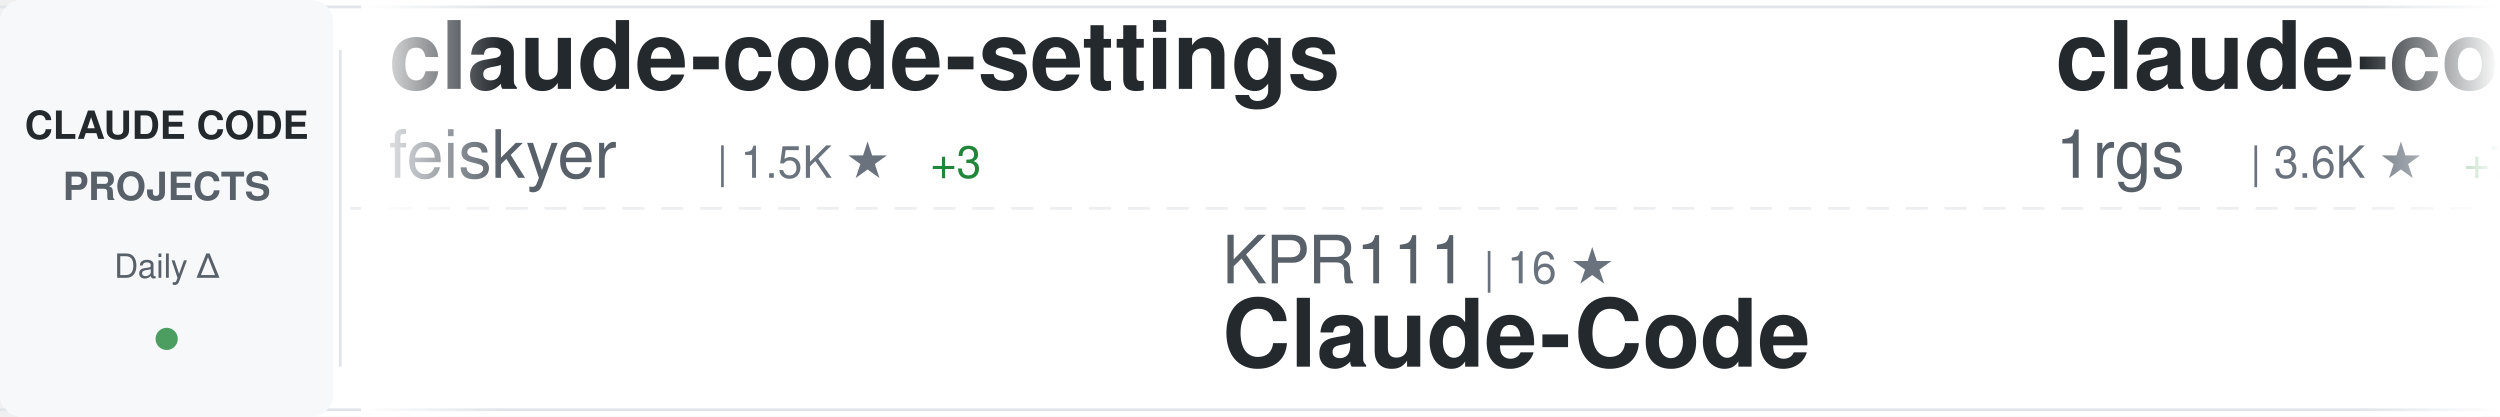
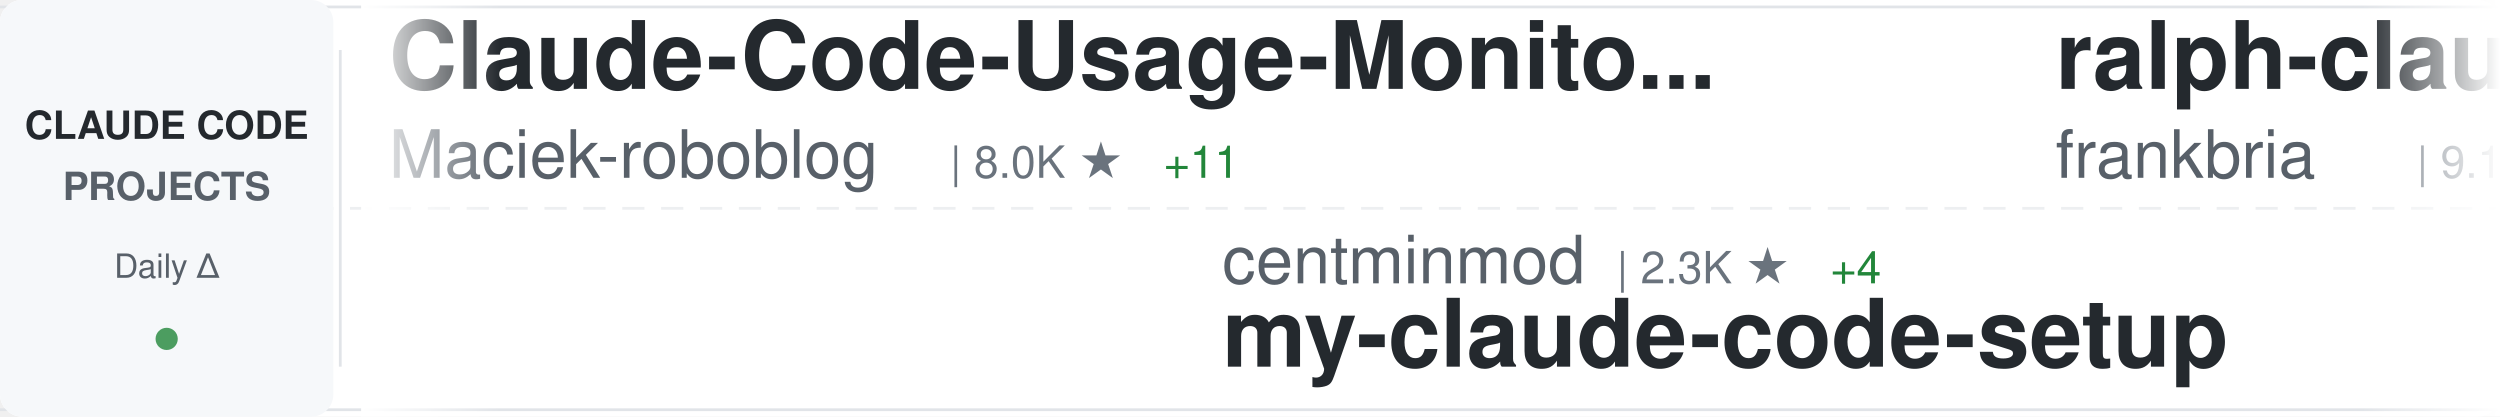
<svg xmlns="http://www.w3.org/2000/svg" width="900" height="150">
  <defs>
    <linearGradient id="awesomeLeftFade" x1="0%" y1="0%" x2="100%" y2="0%">
      <stop offset="0%" style="stop-color:#ffffff;stop-opacity:1" />
      <stop offset="100%" style="stop-color:#ffffff;stop-opacity:0" />
    </linearGradient>
    <linearGradient id="awesomeRightFade" x1="0%" y1="0%" x2="100%" y2="0%">
      <stop offset="0%" style="stop-color:#ffffff;stop-opacity:0" />
      <stop offset="100%" style="stop-color:#ffffff;stop-opacity:1" />
    </linearGradient>
  </defs>
  <rect width="900" height="150" fill="#ffffff" rx="8" />
  <rect x="0" y="2" width="900" height="1" fill="#e1e4e8" />
  <rect x="0" y="147" width="900" height="1" fill="#e1e4e8" />
  <line x1="0" y1="75" x2="900" y2="75" stroke="#e1e4e8" stroke-width="1" stroke-dasharray="8 6" opacity="0.6" />
  <rect x="0" y="0" width="120" height="150" fill="#f6f8fa" rx="8" />
  <text x="60" y="50" font-family="-apple-system, BlinkMacSystemFont, 'Segoe UI', Helvetica, Arial, sans-serif" font-size="14" font-weight="600" fill="#24292e" text-anchor="middle">CLAUDE CODE</text>
  <text x="60" y="72" font-family="-apple-system, BlinkMacSystemFont, 'Segoe UI', Helvetica, Arial, sans-serif" font-size="14" font-weight="600" fill="#586069" text-anchor="middle">PROJECTS</text>
  <text x="60" y="100" font-family="-apple-system, BlinkMacSystemFont, 'Segoe UI', Helvetica, Arial, sans-serif" font-size="12" font-weight="500" fill="#586069" text-anchor="middle">Daily Δ</text>
  <circle cx="60" cy="122" r="4" fill="#22863a" opacity="0.8" />
  <rect x="122" y="18" width="1" height="114" fill="#e1e4e8" />
  <clipPath id="awesomeTickerClip">
    <rect x="130" y="0" width="770" height="150" />
  </clipPath>
  <g clip-path="url(#awesomeTickerClip)">
    <g id="awesomeTickerItems">
      <animateTransform attributeName="transform" attributeType="XML" type="translate" from="0 0" to="-3000 0" dur="54s" repeatCount="indefinite" />
      <g transform="translate(0, 0)">
-         <text x="140" y="32" font-family="-apple-system, BlinkMacSystemFont, 'Segoe UI', Helvetica, Arial, sans-serif" font-size="34" font-weight="600" fill="#24292e">claude-code-settings</text>
-         <text x="140" y="64" font-family="-apple-system, BlinkMacSystemFont, 'Segoe UI', Helvetica, Arial, sans-serif" font-size="24" font-weight="400" fill="#586069">feiskyer</text>
-         <text x="258" y="64" font-family="-apple-system, BlinkMacSystemFont, 'Segoe UI', Helvetica, Arial, sans-serif" font-size="16" font-weight="500" fill="#6a737d">| 1.5K ★</text>
-         <text x="335" y="64" font-family="-apple-system, BlinkMacSystemFont, 'Segoe UI', Helvetica, Arial, sans-serif" font-size="16" font-weight="500" fill="#22863a"> +3</text>
+         <text x="140" y="32" font-family="-apple-system, BlinkMacSystemFont, 'Segoe UI', Helvetica, Arial, sans-serif" font-size="34" font-weight="600" fill="#24292e">Claude-Code-Usage-Monito...</text>
+         <text x="140" y="64" font-family="-apple-system, BlinkMacSystemFont, 'Segoe UI', Helvetica, Arial, sans-serif" font-size="24" font-weight="400" fill="#586069">Maciek-roboblog</text>
+         <text x="342" y="64" font-family="-apple-system, BlinkMacSystemFont, 'Segoe UI', Helvetica, Arial, sans-serif" font-size="16" font-weight="500" fill="#6a737d">| 8.0K ★</text>
+         <text x="419" y="64" font-family="-apple-system, BlinkMacSystemFont, 'Segoe UI', Helvetica, Arial, sans-serif" font-size="16" font-weight="500" fill="#22863a"> +11</text>
      </g>
      <g transform="translate(300, 0)">
-         <text x="140" y="102" font-family="-apple-system, BlinkMacSystemFont, 'Segoe UI', Helvetica, Arial, sans-serif" font-size="24" font-weight="400" fill="#586069">KPR111</text>
-         <text x="234" y="102" font-family="-apple-system, BlinkMacSystemFont, 'Segoe UI', Helvetica, Arial, sans-serif" font-size="16" font-weight="500" fill="#6a737d">| 16 ★</text>
-         <text x="140" y="132" font-family="-apple-system, BlinkMacSystemFont, 'Segoe UI', Helvetica, Arial, sans-serif" font-size="34" font-weight="600" fill="#24292e">Claude-Code</text>
+         <text x="140" y="102" font-family="-apple-system, BlinkMacSystemFont, 'Segoe UI', Helvetica, Arial, sans-serif" font-size="24" font-weight="400" fill="#586069">centminmod</text>
+         <text x="282" y="102" font-family="-apple-system, BlinkMacSystemFont, 'Segoe UI', Helvetica, Arial, sans-serif" font-size="16" font-weight="500" fill="#6a737d">| 2.3K ★</text>
+         <text x="359" y="102" font-family="-apple-system, BlinkMacSystemFont, 'Segoe UI', Helvetica, Arial, sans-serif" font-size="16" font-weight="500" fill="#22863a"> +4</text>
+         <text x="140" y="132" font-family="-apple-system, BlinkMacSystemFont, 'Segoe UI', Helvetica, Arial, sans-serif" font-size="34" font-weight="600" fill="#24292e">my-claude-code-setup</text>
      </g>
      <g transform="translate(600, 0)">
-         <text x="140" y="32" font-family="-apple-system, BlinkMacSystemFont, 'Segoe UI', Helvetica, Arial, sans-serif" font-size="34" font-weight="600" fill="#24292e">claude-code-proxy</text>
-         <text x="140" y="64" font-family="-apple-system, BlinkMacSystemFont, 'Segoe UI', Helvetica, Arial, sans-serif" font-size="24" font-weight="400" fill="#586069">1rgs</text>
-         <text x="210" y="64" font-family="-apple-system, BlinkMacSystemFont, 'Segoe UI', Helvetica, Arial, sans-serif" font-size="16" font-weight="500" fill="#6a737d">| 3.6K ★</text>
-         <text x="287" y="64" font-family="-apple-system, BlinkMacSystemFont, 'Segoe UI', Helvetica, Arial, sans-serif" font-size="16" font-weight="500" fill="#22863a"> +7</text>
+         <text x="140" y="32" font-family="-apple-system, BlinkMacSystemFont, 'Segoe UI', Helvetica, Arial, sans-serif" font-size="34" font-weight="600" fill="#24292e">ralph-claude-code</text>
+         <text x="140" y="64" font-family="-apple-system, BlinkMacSystemFont, 'Segoe UI', Helvetica, Arial, sans-serif" font-size="24" font-weight="400" fill="#586069">frankbria</text>
+         <text x="270" y="64" font-family="-apple-system, BlinkMacSystemFont, 'Segoe UI', Helvetica, Arial, sans-serif" font-size="16" font-weight="500" fill="#6a737d">| 9.1K ★</text>
+         <text x="347" y="64" font-family="-apple-system, BlinkMacSystemFont, 'Segoe UI', Helvetica, Arial, sans-serif" font-size="16" font-weight="500" fill="#22863a"> +15</text>
      </g>
      <g transform="translate(900, 0)">
-         <text x="140" y="102" font-family="-apple-system, BlinkMacSystemFont, 'Segoe UI', Helvetica, Arial, sans-serif" font-size="24" font-weight="400" fill="#586069">SeemSeam</text>
-         <text x="258" y="102" font-family="-apple-system, BlinkMacSystemFont, 'Segoe UI', Helvetica, Arial, sans-serif" font-size="16" font-weight="500" fill="#6a737d">| 2.6K ★</text>
-         <text x="335" y="102" font-family="-apple-system, BlinkMacSystemFont, 'Segoe UI', Helvetica, Arial, sans-serif" font-size="16" font-weight="500" fill="#22863a"> +10</text>
-         <text x="140" y="132" font-family="-apple-system, BlinkMacSystemFont, 'Segoe UI', Helvetica, Arial, sans-serif" font-size="34" font-weight="600" fill="#24292e">claude_codex_bridge</text>
+         <text x="140" y="102" font-family="-apple-system, BlinkMacSystemFont, 'Segoe UI', Helvetica, Arial, sans-serif" font-size="24" font-weight="400" fill="#586069">RichardAtCT</text>
+         <text x="294" y="102" font-family="-apple-system, BlinkMacSystemFont, 'Segoe UI', Helvetica, Arial, sans-serif" font-size="16" font-weight="500" fill="#6a737d">| 2.6K ★</text>
+         <text x="371" y="102" font-family="-apple-system, BlinkMacSystemFont, 'Segoe UI', Helvetica, Arial, sans-serif" font-size="16" font-weight="500" fill="#22863a"> +8</text>
+         <text x="140" y="132" font-family="-apple-system, BlinkMacSystemFont, 'Segoe UI', Helvetica, Arial, sans-serif" font-size="34" font-weight="600" fill="#24292e">claude-code-telegram</text>
      </g>
      <g transform="translate(1200, 0)">
-         <text x="140" y="32" font-family="-apple-system, BlinkMacSystemFont, 'Segoe UI', Helvetica, Arial, sans-serif" font-size="34" font-weight="600" fill="#24292e">claude-code-prompts</text>
-         <text x="140" y="64" font-family="-apple-system, BlinkMacSystemFont, 'Segoe UI', Helvetica, Arial, sans-serif" font-size="24" font-weight="400" fill="#586069">repowise-dev</text>
-         <text x="306" y="64" font-family="-apple-system, BlinkMacSystemFont, 'Segoe UI', Helvetica, Arial, sans-serif" font-size="16" font-weight="500" fill="#6a737d">| 1.0K ★</text>
-         <text x="383" y="64" font-family="-apple-system, BlinkMacSystemFont, 'Segoe UI', Helvetica, Arial, sans-serif" font-size="16" font-weight="500" fill="#22863a"> +4</text>
+         <text x="140" y="32" font-family="-apple-system, BlinkMacSystemFont, 'Segoe UI', Helvetica, Arial, sans-serif" font-size="34" font-weight="600" fill="#24292e">claude-code-local</text>
+         <text x="140" y="64" font-family="-apple-system, BlinkMacSystemFont, 'Segoe UI', Helvetica, Arial, sans-serif" font-size="24" font-weight="400" fill="#586069">nicedreamzapp</text>
+         <text x="318" y="64" font-family="-apple-system, BlinkMacSystemFont, 'Segoe UI', Helvetica, Arial, sans-serif" font-size="16" font-weight="500" fill="#6a737d">| 2.6K ★</text>
+         <text x="395" y="64" font-family="-apple-system, BlinkMacSystemFont, 'Segoe UI', Helvetica, Arial, sans-serif" font-size="16" font-weight="500" fill="#22863a"> +16</text>
      </g>
      <g transform="translate(1500, 0)">
-         <text x="140" y="102" font-family="-apple-system, BlinkMacSystemFont, 'Segoe UI', Helvetica, Arial, sans-serif" font-size="24" font-weight="400" fill="#586069">pengchengneo</text>
-         <text x="306" y="102" font-family="-apple-system, BlinkMacSystemFont, 'Segoe UI', Helvetica, Arial, sans-serif" font-size="16" font-weight="500" fill="#6a737d">| 1.3K ★</text>
-         <text x="383" y="102" font-family="-apple-system, BlinkMacSystemFont, 'Segoe UI', Helvetica, Arial, sans-serif" font-size="16" font-weight="500" fill="#22863a"> +6</text>
-         <text x="140" y="132" font-family="-apple-system, BlinkMacSystemFont, 'Segoe UI', Helvetica, Arial, sans-serif" font-size="34" font-weight="600" fill="#24292e">Claude-Code</text>
+         <text x="140" y="102" font-family="-apple-system, BlinkMacSystemFont, 'Segoe UI', Helvetica, Arial, sans-serif" font-size="24" font-weight="400" fill="#586069">zstmfhy</text>
+         <text x="246" y="102" font-family="-apple-system, BlinkMacSystemFont, 'Segoe UI', Helvetica, Arial, sans-serif" font-size="16" font-weight="500" fill="#6a737d">| 189 ★</text>
+         <text x="140" y="132" font-family="-apple-system, BlinkMacSystemFont, 'Segoe UI', Helvetica, Arial, sans-serif" font-size="34" font-weight="600" fill="#24292e">Claude-code</text>
      </g>
      <g transform="translate(1800, 0)">
-         <text x="140" y="32" font-family="-apple-system, BlinkMacSystemFont, 'Segoe UI', Helvetica, Arial, sans-serif" font-size="34" font-weight="600" fill="#24292e">everything-claude-code</text>
-         <text x="140" y="64" font-family="-apple-system, BlinkMacSystemFont, 'Segoe UI', Helvetica, Arial, sans-serif" font-size="24" font-weight="400" fill="#586069">affaan-m</text>
-         <text x="258" y="64" font-family="-apple-system, BlinkMacSystemFont, 'Segoe UI', Helvetica, Arial, sans-serif" font-size="16" font-weight="500" fill="#6a737d">| 181.2K ★</text>
-         <text x="353" y="64" font-family="-apple-system, BlinkMacSystemFont, 'Segoe UI', Helvetica, Arial, sans-serif" font-size="16" font-weight="500" fill="#22863a"> +921</text>
+         <text x="140" y="32" font-family="-apple-system, BlinkMacSystemFont, 'Segoe UI', Helvetica, Arial, sans-serif" font-size="34" font-weight="600" fill="#24292e">claude-code-action</text>
+         <text x="140" y="64" font-family="-apple-system, BlinkMacSystemFont, 'Segoe UI', Helvetica, Arial, sans-serif" font-size="24" font-weight="400" fill="#586069">anthropics</text>
+         <text x="282" y="64" font-family="-apple-system, BlinkMacSystemFont, 'Segoe UI', Helvetica, Arial, sans-serif" font-size="16" font-weight="500" fill="#6a737d">| 7.6K ★</text>
+         <text x="359" y="64" font-family="-apple-system, BlinkMacSystemFont, 'Segoe UI', Helvetica, Arial, sans-serif" font-size="16" font-weight="500" fill="#22863a"> +19</text>
      </g>
      <g transform="translate(2100, 0)">
-         <text x="140" y="102" font-family="-apple-system, BlinkMacSystemFont, 'Segoe UI', Helvetica, Arial, sans-serif" font-size="24" font-weight="400" fill="#586069">snarktank</text>
-         <text x="270" y="102" font-family="-apple-system, BlinkMacSystemFont, 'Segoe UI', Helvetica, Arial, sans-serif" font-size="16" font-weight="500" fill="#6a737d">| 19.0K ★</text>
-         <text x="356" y="102" font-family="-apple-system, BlinkMacSystemFont, 'Segoe UI', Helvetica, Arial, sans-serif" font-size="16" font-weight="500" fill="#22863a"> +69</text>
-         <text x="140" y="132" font-family="-apple-system, BlinkMacSystemFont, 'Segoe UI', Helvetica, Arial, sans-serif" font-size="34" font-weight="600" fill="#24292e">ralph</text>
+         <text x="140" y="102" font-family="-apple-system, BlinkMacSystemFont, 'Segoe UI', Helvetica, Arial, sans-serif" font-size="24" font-weight="400" fill="#586069">777genius</text>
+         <text x="270" y="102" font-family="-apple-system, BlinkMacSystemFont, 'Segoe UI', Helvetica, Arial, sans-serif" font-size="16" font-weight="500" fill="#6a737d">| 911 ★</text>
+         <text x="140" y="132" font-family="-apple-system, BlinkMacSystemFont, 'Segoe UI', Helvetica, Arial, sans-serif" font-size="34" font-weight="600" fill="#24292e">claude-code-source-code</text>
      </g>
      <g transform="translate(2400, 0)">
-         <text x="140" y="32" font-family="-apple-system, BlinkMacSystemFont, 'Segoe UI', Helvetica, Arial, sans-serif" font-size="34" font-weight="600" fill="#24292e">awesome-claude-code-tool...</text>
-         <text x="140" y="64" font-family="-apple-system, BlinkMacSystemFont, 'Segoe UI', Helvetica, Arial, sans-serif" font-size="24" font-weight="400" fill="#586069">rohitg00</text>
-         <text x="258" y="64" font-family="-apple-system, BlinkMacSystemFont, 'Segoe UI', Helvetica, Arial, sans-serif" font-size="16" font-weight="500" fill="#6a737d">| 1.6K ★</text>
-         <text x="335" y="64" font-family="-apple-system, BlinkMacSystemFont, 'Segoe UI', Helvetica, Arial, sans-serif" font-size="16" font-weight="500" fill="#22863a"> +15</text>
+         <text x="140" y="32" font-family="-apple-system, BlinkMacSystemFont, 'Segoe UI', Helvetica, Arial, sans-serif" font-size="34" font-weight="600" fill="#24292e">Open-ClaudeCode</text>
+         <text x="140" y="64" font-family="-apple-system, BlinkMacSystemFont, 'Segoe UI', Helvetica, Arial, sans-serif" font-size="24" font-weight="400" fill="#586069">LING71671</text>
+         <text x="270" y="64" font-family="-apple-system, BlinkMacSystemFont, 'Segoe UI', Helvetica, Arial, sans-serif" font-size="16" font-weight="500" fill="#6a737d">| 830 ★</text>
+         <text x="338" y="64" font-family="-apple-system, BlinkMacSystemFont, 'Segoe UI', Helvetica, Arial, sans-serif" font-size="16" font-weight="500" fill="#22863a"> +3</text>
      </g>
      <g transform="translate(2700, 0)">
-         <text x="140" y="102" font-family="-apple-system, BlinkMacSystemFont, 'Segoe UI', Helvetica, Arial, sans-serif" font-size="24" font-weight="400" fill="#586069">lorryjovens-hub</text>
-         <text x="342" y="102" font-family="-apple-system, BlinkMacSystemFont, 'Segoe UI', Helvetica, Arial, sans-serif" font-size="16" font-weight="500" fill="#6a737d">| 1.6K ★</text>
-         <text x="419" y="102" font-family="-apple-system, BlinkMacSystemFont, 'Segoe UI', Helvetica, Arial, sans-serif" font-size="16" font-weight="500" fill="#22863a"> +8</text>
-         <text x="140" y="132" font-family="-apple-system, BlinkMacSystemFont, 'Segoe UI', Helvetica, Arial, sans-serif" font-size="34" font-weight="600" fill="#24292e">claude-code-rust</text>
+         <text x="140" y="102" font-family="-apple-system, BlinkMacSystemFont, 'Segoe UI', Helvetica, Arial, sans-serif" font-size="24" font-weight="400" fill="#586069">AprilNEA</text>
+         <text x="258" y="102" font-family="-apple-system, BlinkMacSystemFont, 'Segoe UI', Helvetica, Arial, sans-serif" font-size="16" font-weight="500" fill="#6a737d">| 377 ★</text>
+         <text x="326" y="102" font-family="-apple-system, BlinkMacSystemFont, 'Segoe UI', Helvetica, Arial, sans-serif" font-size="16" font-weight="500" fill="#22863a"> +1</text>
+         <text x="140" y="132" font-family="-apple-system, BlinkMacSystemFont, 'Segoe UI', Helvetica, Arial, sans-serif" font-size="34" font-weight="600" fill="#24292e">claude-code-source</text>
      </g>
      <g transform="translate(3000, 0)">
-         <text x="140" y="32" font-family="-apple-system, BlinkMacSystemFont, 'Segoe UI', Helvetica, Arial, sans-serif" font-size="34" font-weight="600" fill="#24292e">claude-code-settings</text>
-         <text x="140" y="64" font-family="-apple-system, BlinkMacSystemFont, 'Segoe UI', Helvetica, Arial, sans-serif" font-size="24" font-weight="400" fill="#586069">feiskyer</text>
-         <text x="258" y="64" font-family="-apple-system, BlinkMacSystemFont, 'Segoe UI', Helvetica, Arial, sans-serif" font-size="16" font-weight="500" fill="#6a737d">| 1.5K ★</text>
-         <text x="335" y="64" font-family="-apple-system, BlinkMacSystemFont, 'Segoe UI', Helvetica, Arial, sans-serif" font-size="16" font-weight="500" fill="#22863a"> +3</text>
+         <text x="140" y="32" font-family="-apple-system, BlinkMacSystemFont, 'Segoe UI', Helvetica, Arial, sans-serif" font-size="34" font-weight="600" fill="#24292e">Claude-Code-Usage-Monito...</text>
+         <text x="140" y="64" font-family="-apple-system, BlinkMacSystemFont, 'Segoe UI', Helvetica, Arial, sans-serif" font-size="24" font-weight="400" fill="#586069">Maciek-roboblog</text>
+         <text x="342" y="64" font-family="-apple-system, BlinkMacSystemFont, 'Segoe UI', Helvetica, Arial, sans-serif" font-size="16" font-weight="500" fill="#6a737d">| 8.0K ★</text>
+         <text x="419" y="64" font-family="-apple-system, BlinkMacSystemFont, 'Segoe UI', Helvetica, Arial, sans-serif" font-size="16" font-weight="500" fill="#22863a"> +11</text>
      </g>
      <g transform="translate(3300, 0)">
-         <text x="140" y="102" font-family="-apple-system, BlinkMacSystemFont, 'Segoe UI', Helvetica, Arial, sans-serif" font-size="24" font-weight="400" fill="#586069">KPR111</text>
-         <text x="234" y="102" font-family="-apple-system, BlinkMacSystemFont, 'Segoe UI', Helvetica, Arial, sans-serif" font-size="16" font-weight="500" fill="#6a737d">| 16 ★</text>
-         <text x="140" y="132" font-family="-apple-system, BlinkMacSystemFont, 'Segoe UI', Helvetica, Arial, sans-serif" font-size="34" font-weight="600" fill="#24292e">Claude-Code</text>
+         <text x="140" y="102" font-family="-apple-system, BlinkMacSystemFont, 'Segoe UI', Helvetica, Arial, sans-serif" font-size="24" font-weight="400" fill="#586069">centminmod</text>
+         <text x="282" y="102" font-family="-apple-system, BlinkMacSystemFont, 'Segoe UI', Helvetica, Arial, sans-serif" font-size="16" font-weight="500" fill="#6a737d">| 2.3K ★</text>
+         <text x="359" y="102" font-family="-apple-system, BlinkMacSystemFont, 'Segoe UI', Helvetica, Arial, sans-serif" font-size="16" font-weight="500" fill="#22863a"> +4</text>
+         <text x="140" y="132" font-family="-apple-system, BlinkMacSystemFont, 'Segoe UI', Helvetica, Arial, sans-serif" font-size="34" font-weight="600" fill="#24292e">my-claude-code-setup</text>
      </g>
      <g transform="translate(3600, 0)">
-         <text x="140" y="32" font-family="-apple-system, BlinkMacSystemFont, 'Segoe UI', Helvetica, Arial, sans-serif" font-size="34" font-weight="600" fill="#24292e">claude-code-proxy</text>
-         <text x="140" y="64" font-family="-apple-system, BlinkMacSystemFont, 'Segoe UI', Helvetica, Arial, sans-serif" font-size="24" font-weight="400" fill="#586069">1rgs</text>
-         <text x="210" y="64" font-family="-apple-system, BlinkMacSystemFont, 'Segoe UI', Helvetica, Arial, sans-serif" font-size="16" font-weight="500" fill="#6a737d">| 3.6K ★</text>
-         <text x="287" y="64" font-family="-apple-system, BlinkMacSystemFont, 'Segoe UI', Helvetica, Arial, sans-serif" font-size="16" font-weight="500" fill="#22863a"> +7</text>
+         <text x="140" y="32" font-family="-apple-system, BlinkMacSystemFont, 'Segoe UI', Helvetica, Arial, sans-serif" font-size="34" font-weight="600" fill="#24292e">ralph-claude-code</text>
+         <text x="140" y="64" font-family="-apple-system, BlinkMacSystemFont, 'Segoe UI', Helvetica, Arial, sans-serif" font-size="24" font-weight="400" fill="#586069">frankbria</text>
+         <text x="270" y="64" font-family="-apple-system, BlinkMacSystemFont, 'Segoe UI', Helvetica, Arial, sans-serif" font-size="16" font-weight="500" fill="#6a737d">| 9.1K ★</text>
+         <text x="347" y="64" font-family="-apple-system, BlinkMacSystemFont, 'Segoe UI', Helvetica, Arial, sans-serif" font-size="16" font-weight="500" fill="#22863a"> +15</text>
      </g>
      <g transform="translate(3900, 0)">
-         <text x="140" y="102" font-family="-apple-system, BlinkMacSystemFont, 'Segoe UI', Helvetica, Arial, sans-serif" font-size="24" font-weight="400" fill="#586069">SeemSeam</text>
-         <text x="258" y="102" font-family="-apple-system, BlinkMacSystemFont, 'Segoe UI', Helvetica, Arial, sans-serif" font-size="16" font-weight="500" fill="#6a737d">| 2.6K ★</text>
-         <text x="335" y="102" font-family="-apple-system, BlinkMacSystemFont, 'Segoe UI', Helvetica, Arial, sans-serif" font-size="16" font-weight="500" fill="#22863a"> +10</text>
-         <text x="140" y="132" font-family="-apple-system, BlinkMacSystemFont, 'Segoe UI', Helvetica, Arial, sans-serif" font-size="34" font-weight="600" fill="#24292e">claude_codex_bridge</text>
+         <text x="140" y="102" font-family="-apple-system, BlinkMacSystemFont, 'Segoe UI', Helvetica, Arial, sans-serif" font-size="24" font-weight="400" fill="#586069">RichardAtCT</text>
+         <text x="294" y="102" font-family="-apple-system, BlinkMacSystemFont, 'Segoe UI', Helvetica, Arial, sans-serif" font-size="16" font-weight="500" fill="#6a737d">| 2.6K ★</text>
+         <text x="371" y="102" font-family="-apple-system, BlinkMacSystemFont, 'Segoe UI', Helvetica, Arial, sans-serif" font-size="16" font-weight="500" fill="#22863a"> +8</text>
+         <text x="140" y="132" font-family="-apple-system, BlinkMacSystemFont, 'Segoe UI', Helvetica, Arial, sans-serif" font-size="34" font-weight="600" fill="#24292e">claude-code-telegram</text>
      </g>
    </g>
  </g>
  <rect x="130" y="0" width="50" height="150" fill="url(#awesomeLeftFade)" />
  <rect x="850" y="0" width="50" height="150" fill="url(#awesomeRightFade)" />
</svg>
